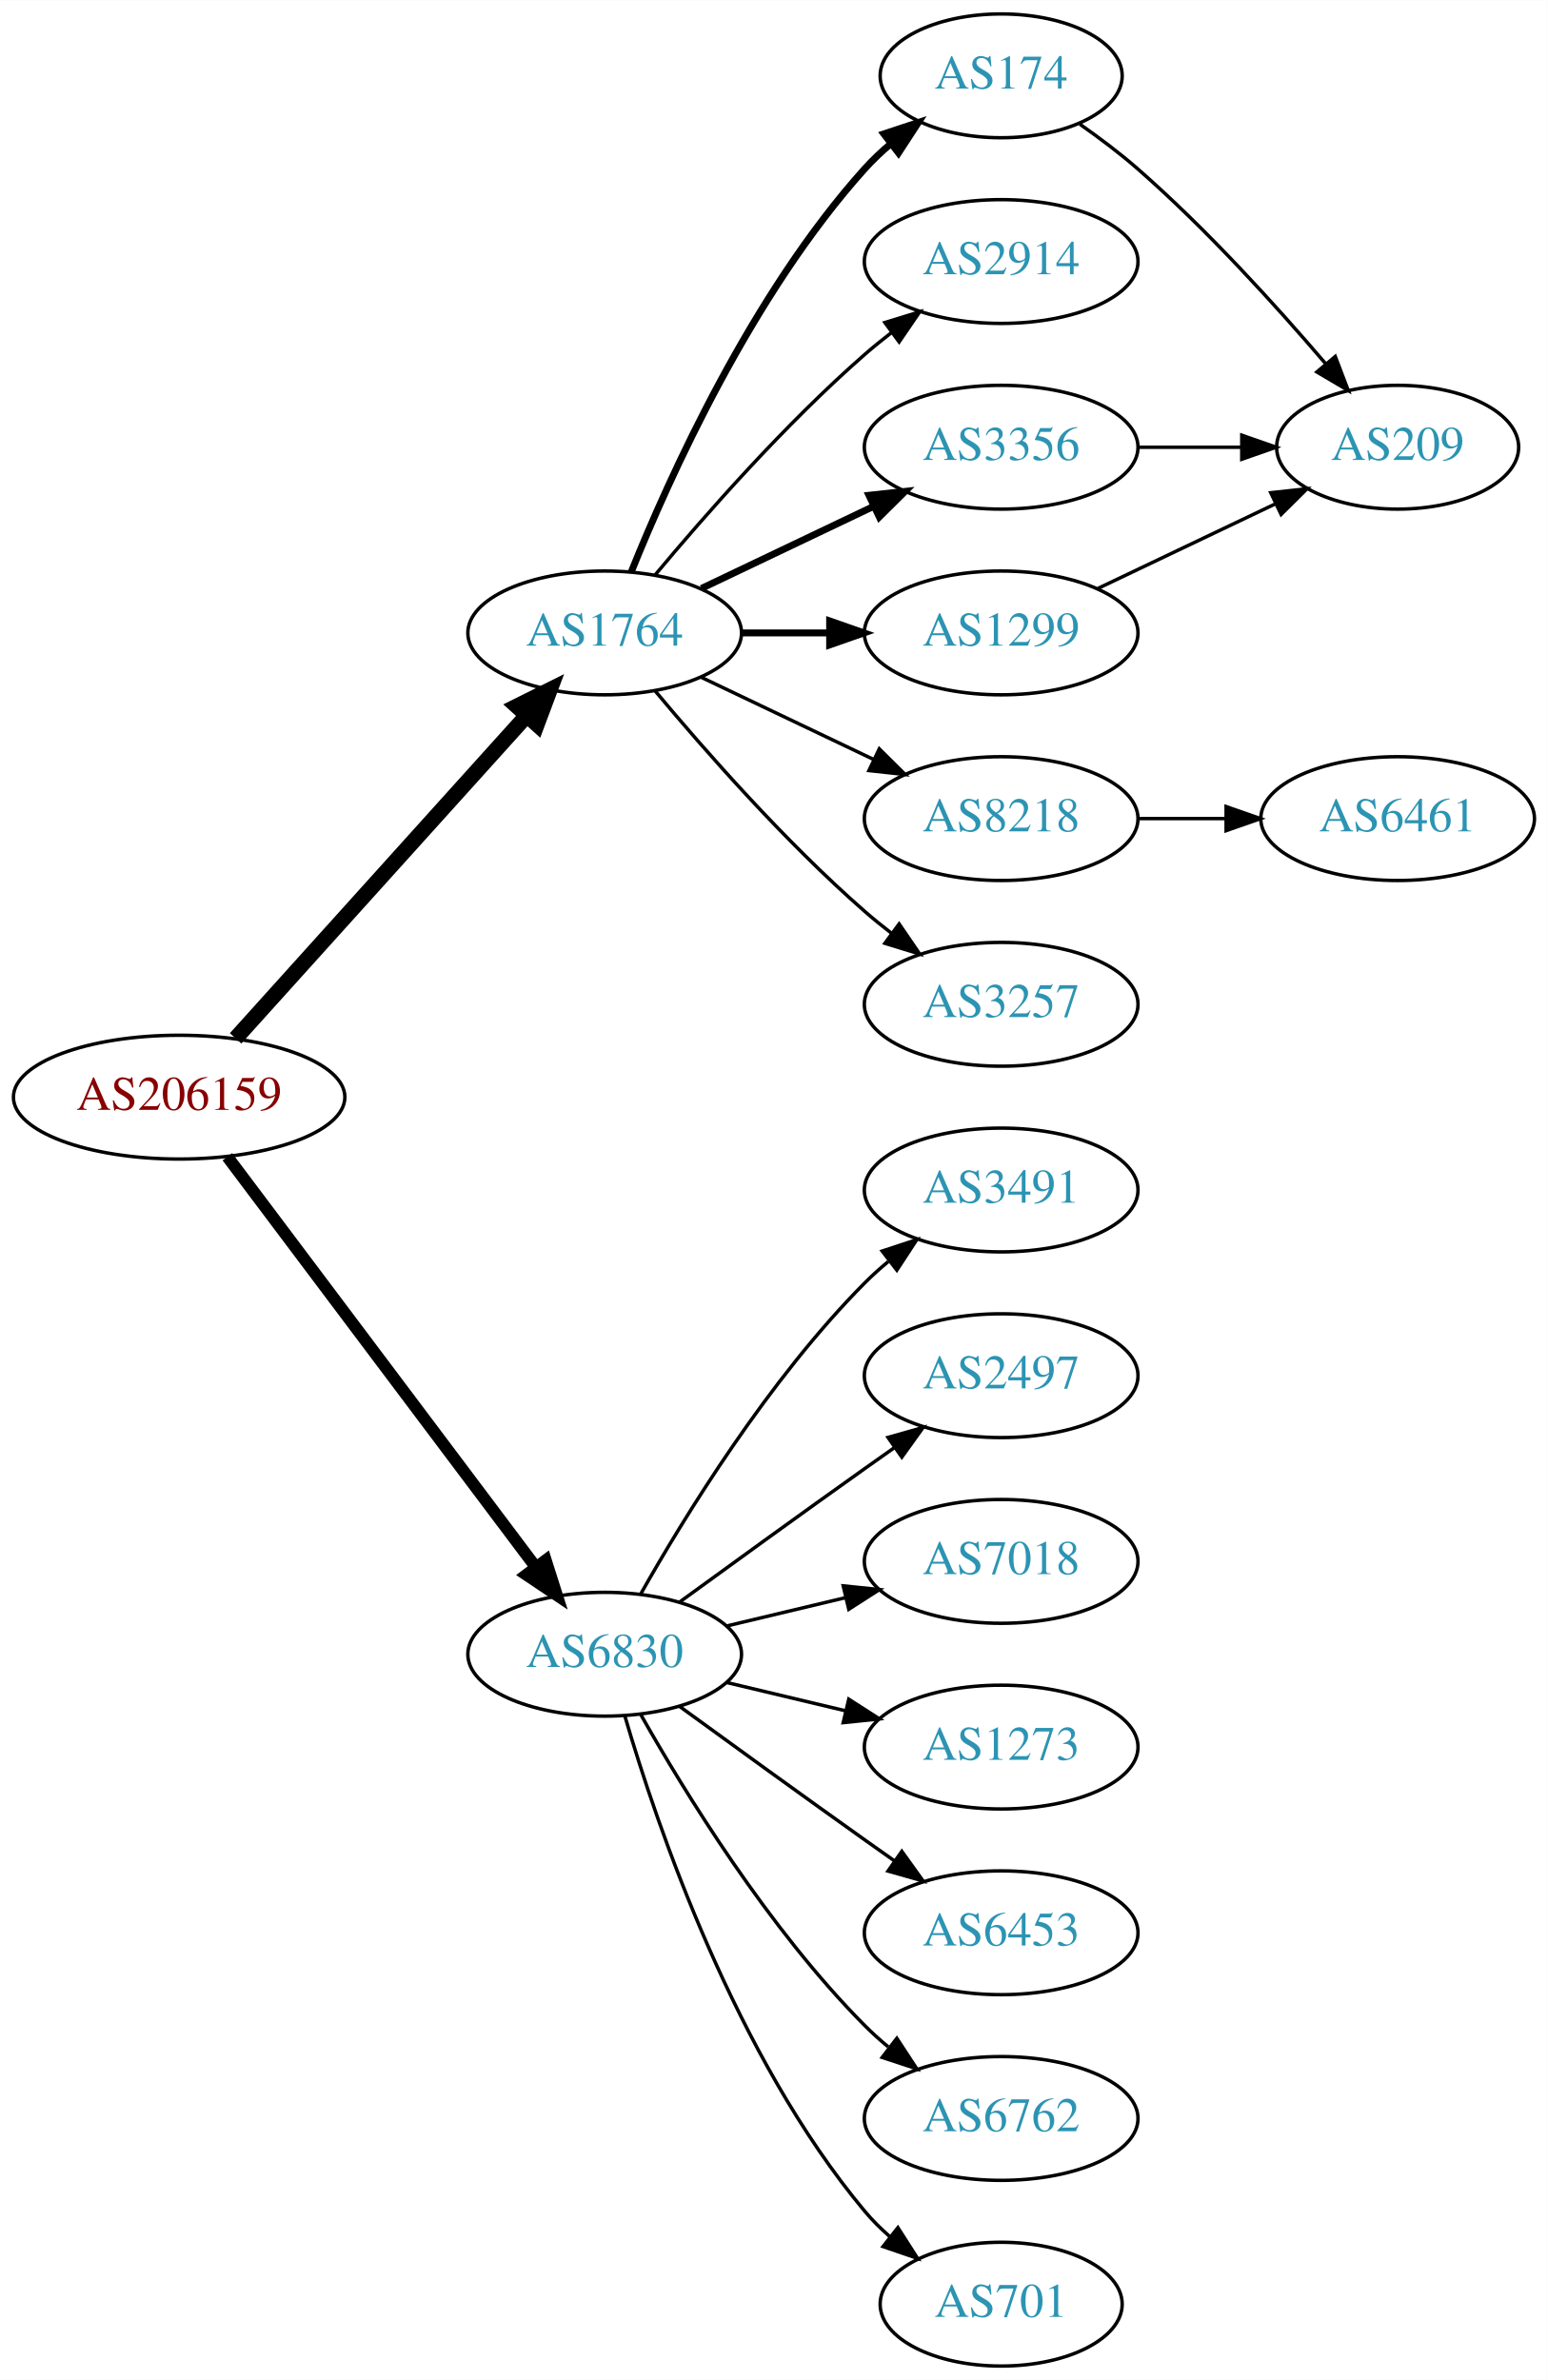
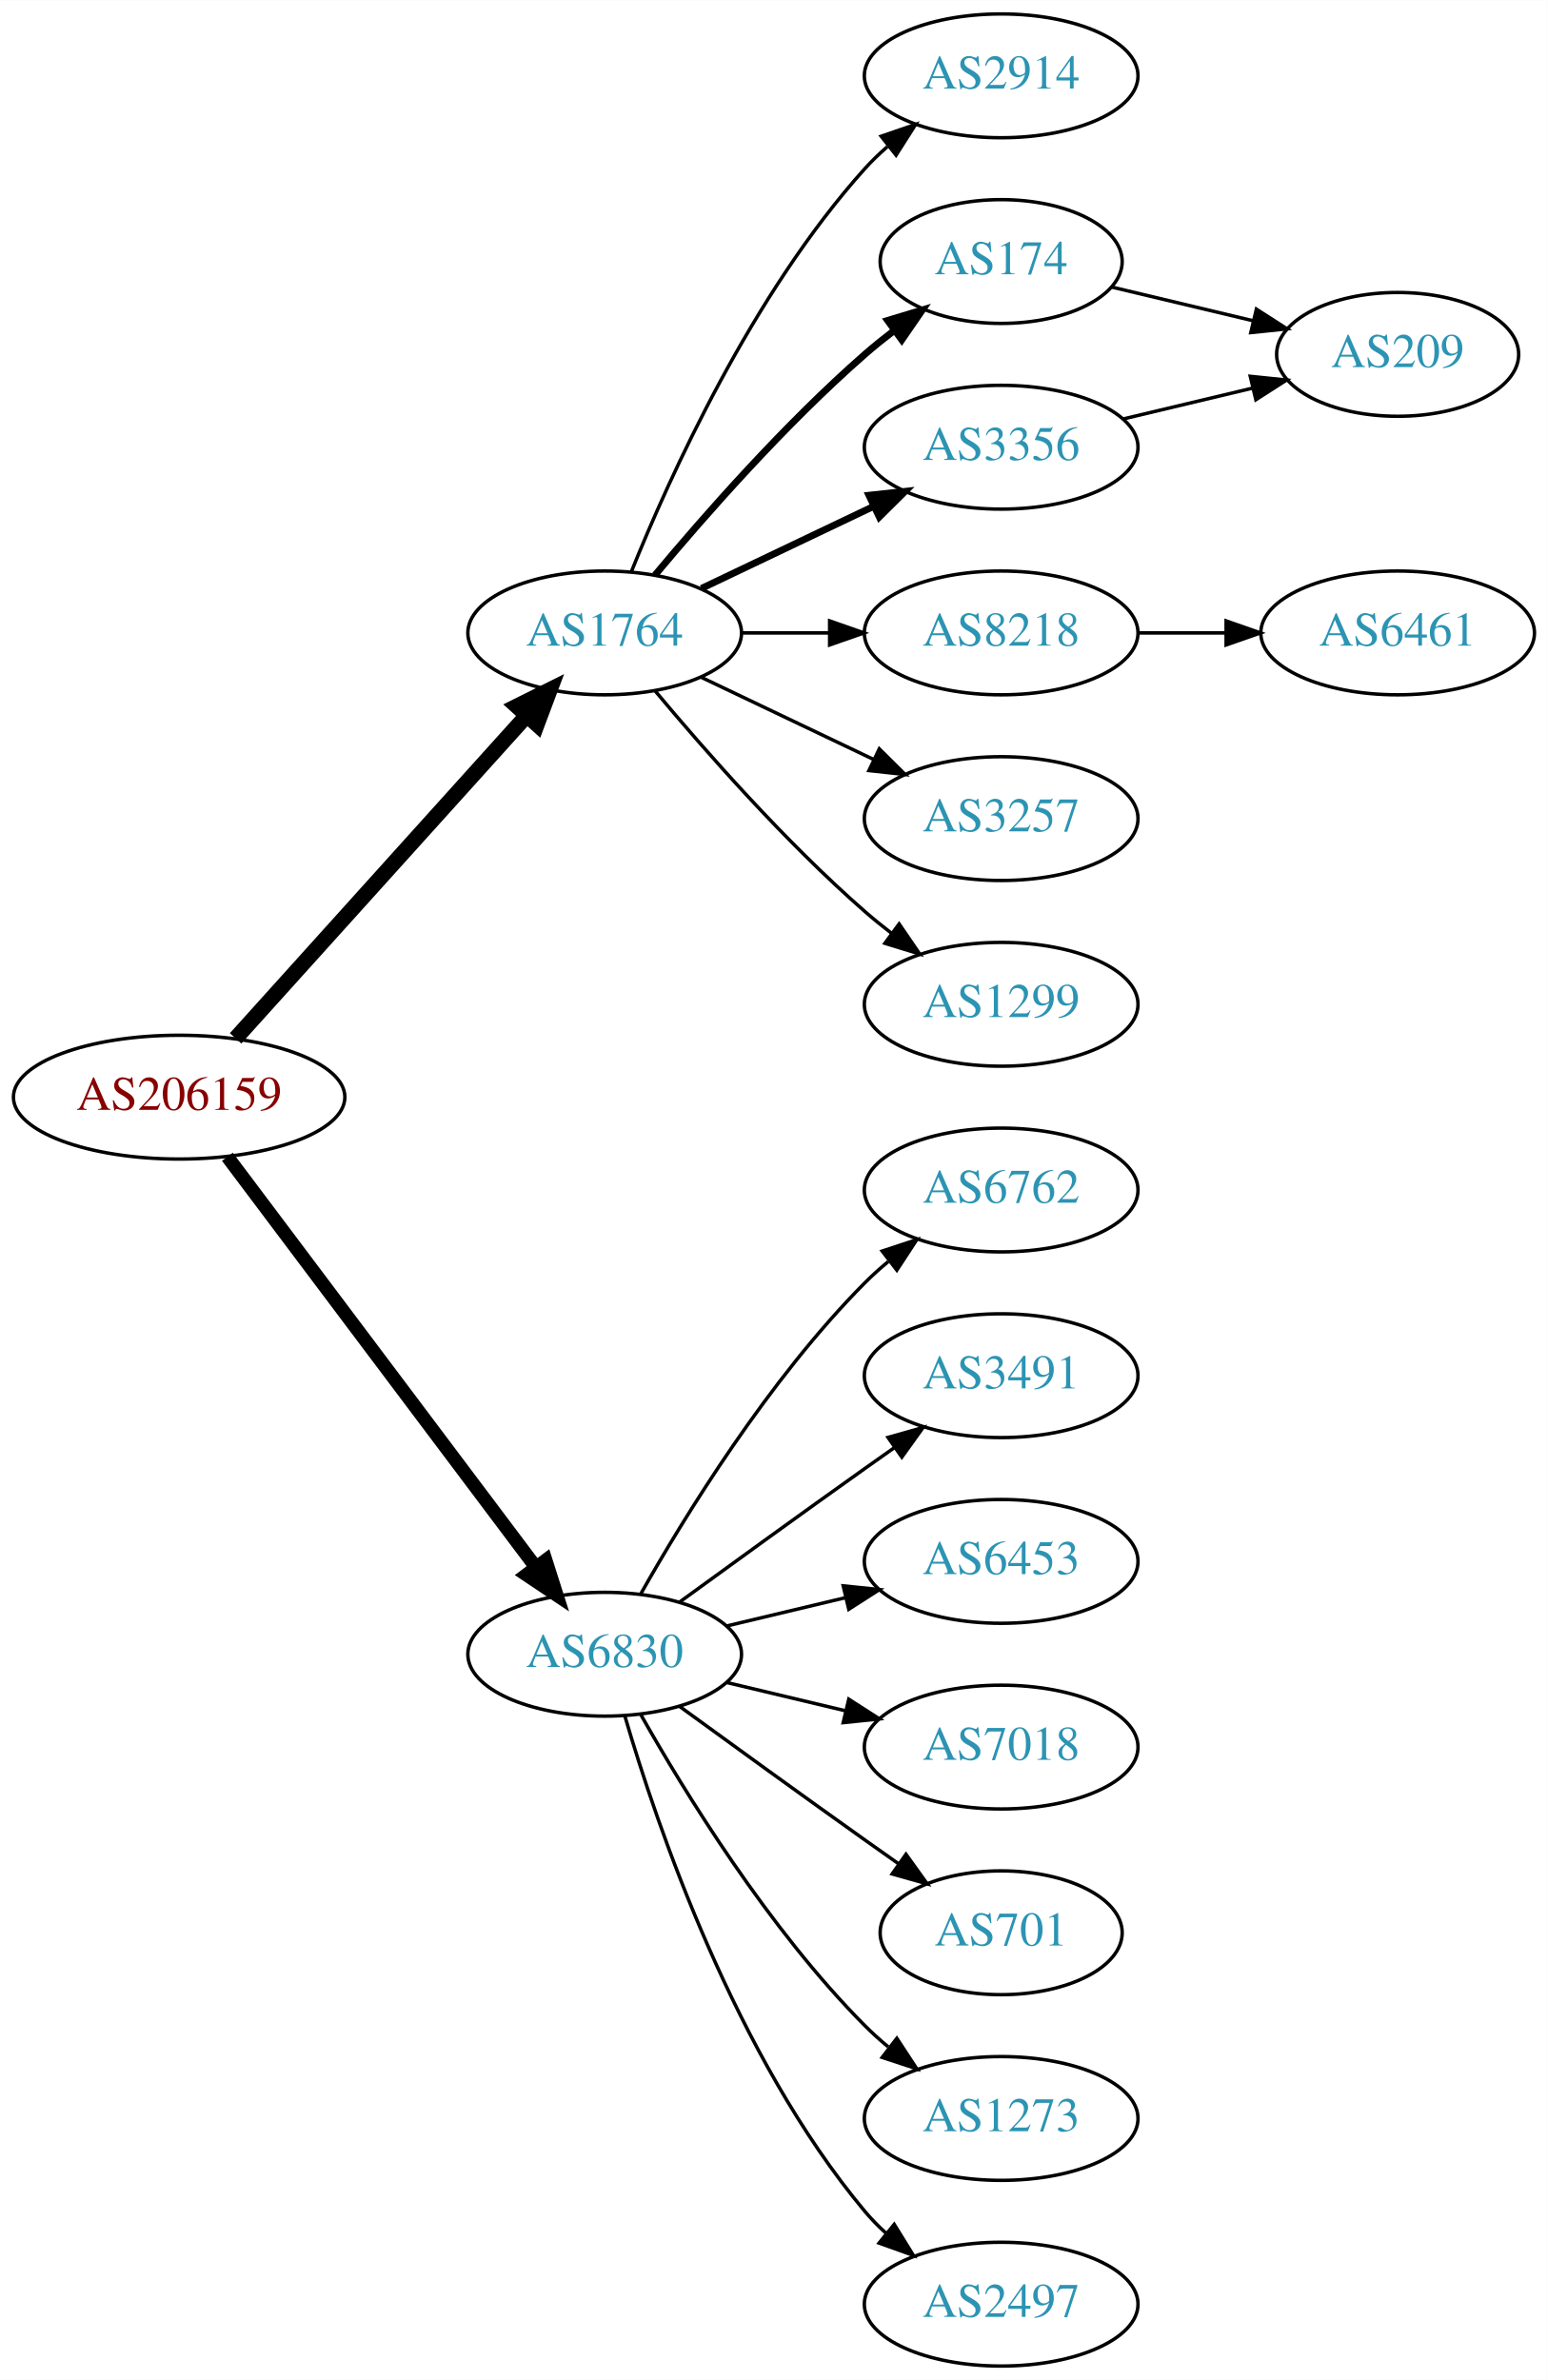
<svg xmlns="http://www.w3.org/2000/svg" xmlns:xlink="http://www.w3.org/1999/xlink" width="450pt" height="692pt" viewBox="0.00 0.00 450.07 692.00">
  <g id="graph0" class="graph" transform="scale(1 1) rotate(0) translate(4 688)">
    <polygon fill="white" stroke="none" points="-4,4 -4,-688 446.07,-688 446.07,4 -4,4" />
    <g id="node1" class="node">
      <g id="a_node1">
        <a xlink:href="/asn/206159" xlink:title="AS206159 ~ VAO-AS [AT]">
          <ellipse fill="#ffffff" stroke="black" cx="48.096" cy="-369" rx="48.192" ry="18" />
          <text text-anchor="middle" x="48.096" y="-365.3" font-family="Times,serif" font-size="14.00" fill="#880000">AS206159</text>
        </a>
      </g>
    </g>
    <g id="node2" class="node">
      <g id="a_node2">
        <a xlink:href="/asn/1764" xlink:title="AS1764 ~ NEXTLAYER-AS [AT]">
          <ellipse fill="#ffffff" stroke="black" cx="171.838" cy="-504" rx="39.794" ry="18" />
          <text text-anchor="middle" x="171.838" y="-500.3" font-family="Times,serif" font-size="14.00" fill="#2c94b3">AS1764</text>
        </a>
      </g>
    </g>
    <g id="edge1" class="edge">
      <path fill="none" stroke="black" stroke-width="4.5" d="M64.514,-386.098C85.945,-409.862 124.837,-452.99 149.174,-479.977" />
      <polygon fill="black" stroke="black" stroke-width="4.5" points="146.304,-482.674 155.925,-487.463 152.152,-477.4 146.304,-482.674" />
    </g>
    <g id="node3" class="node">
      <g id="a_node3">
        <a xlink:href="/asn/6830" xlink:title="AS6830 ~ LGI-UPC [AT]">
          <ellipse fill="#ffffff" stroke="black" cx="171.838" cy="-207" rx="39.794" ry="18" />
          <text text-anchor="middle" x="171.838" y="-203.3" font-family="Times,serif" font-size="14.00" fill="#2c94b3">AS6830</text>
        </a>
      </g>
    </g>
    <g id="edge2" class="edge">
-       <path fill="none" stroke="black" stroke-width="3.5" d="M62.124,-351.663C83.634,-323.04 126.675,-265.767 151.664,-232.514" />
-       <polygon fill="black" stroke="black" stroke-width="3.5" points="154.693,-234.309 157.903,-224.212 149.097,-230.104 154.693,-234.309" />
+       <path fill="none" stroke="black" stroke-width="3.938" d="M62.124,-351.663C83.634,-323.04 126.675,-265.767 151.664,-232.514" />
+       <polygon fill="black" stroke="black" stroke-width="3.938" points="154.693,-234.309 157.903,-224.212 149.097,-230.104 154.693,-234.309" />
    </g>
    <g id="node4" class="node">
      <g id="a_node4">
-         <a xlink:href="/asn/174" xlink:title="AS174 ~ Cogent Communications [US]">
-           <ellipse fill="#ffffff" stroke="black" cx="287.131" cy="-666" rx="35.194" ry="18" />
-           <text text-anchor="middle" x="287.131" y="-662.3" font-family="Times,serif" font-size="14.00" fill="#2c94b3">AS174</text>
+         <a xlink:href="/asn/2914" xlink:title="AS2914 ~ NTT America, Inc. [US]">
+           <ellipse fill="#ffffff" stroke="black" cx="287.131" cy="-666" rx="39.794" ry="18" />
+           <text text-anchor="middle" x="287.131" y="-662.3" font-family="Times,serif" font-size="14.00" fill="#2c94b3">AS2914</text>
        </a>
      </g>
    </g>
    <g id="edge3" class="edge">
-       <path fill="none" stroke="black" stroke-width="2" d="M179.586,-521.787C190.637,-549.243 214.69,-602.578 247.484,-639 249.8,-641.572 252.405,-644.03 255.14,-646.343" />
-       <polygon fill="black" stroke="black" stroke-width="2" points="253.006,-649.117 263.064,-652.448 257.279,-643.572 253.006,-649.117" />
+       <path fill="none" stroke="black" d="M179.586,-521.787C190.637,-549.243 214.69,-602.578 247.484,-639 249.487,-641.224 251.706,-643.363 254.038,-645.397" />
+       <polygon fill="black" stroke="black" points="252.236,-648.433 262.257,-651.873 256.569,-642.935 252.236,-648.433" />
    </g>
    <g id="node5" class="node">
      <g id="a_node5">
-         <a xlink:href="/asn/2914" xlink:title="AS2914 ~ NTT America, Inc. [US]">
-           <ellipse fill="#ffffff" stroke="black" cx="287.131" cy="-612" rx="39.794" ry="18" />
-           <text text-anchor="middle" x="287.131" y="-608.3" font-family="Times,serif" font-size="14.00" fill="#2c94b3">AS2914</text>
+         <a xlink:href="/asn/174" xlink:title="AS174 ~ Cogent Communications [US]">
+           <ellipse fill="#ffffff" stroke="black" cx="287.131" cy="-612" rx="35.194" ry="18" />
+           <text text-anchor="middle" x="287.131" y="-608.3" font-family="Times,serif" font-size="14.00" fill="#2c94b3">AS174</text>
        </a>
      </g>
    </g>
    <g id="edge4" class="edge">
-       <path fill="none" stroke="black" d="M186.468,-520.817C200.751,-537.929 224.297,-564.745 247.484,-585 249.95,-587.154 252.589,-589.294 255.286,-591.372" />
-       <polygon fill="black" stroke="black" points="253.311,-594.264 263.44,-597.37 257.459,-588.625 253.311,-594.264" />
+       <path fill="none" stroke="black" stroke-width="2" d="M186.468,-520.817C200.751,-537.929 224.297,-564.745 247.484,-585 250.154,-587.332 253.027,-589.648 255.957,-591.886" />
+       <polygon fill="black" stroke="black" stroke-width="2" points="254.108,-594.87 264.249,-597.939 258.235,-589.216 254.108,-594.87" />
    </g>
    <g id="node6" class="node">
      <g id="a_node6">
+         <a xlink:href="/asn/8218" xlink:title="AS8218 ~ legacy Neotelecoms [FR]">
+           <ellipse fill="#ffffff" stroke="black" cx="287.131" cy="-504" rx="39.794" ry="18" />
+           <text text-anchor="middle" x="287.131" y="-500.3" font-family="Times,serif" font-size="14.00" fill="#2c94b3">AS8218</text>
+         </a>
+       </g>
+     </g>
+     <g id="edge5" class="edge">
+       <path fill="none" stroke="black" d="M211.51,-504C219.713,-504 228.477,-504 237.009,-504" />
+       <polygon fill="black" stroke="black" points="237.248,-507.5 247.248,-504 237.248,-500.5 237.248,-507.5" />
+     </g>
+     <g id="node7" class="node">
+       <g id="a_node7">
        <a xlink:href="/asn/3356" xlink:title="AS3356 ~ Level 3 Parent, LLC [US]">
          <ellipse fill="#ffffff" stroke="black" cx="287.131" cy="-558" rx="39.794" ry="18" />
          <text text-anchor="middle" x="287.131" y="-554.3" font-family="Times,serif" font-size="14.00" fill="#2c94b3">AS3356</text>
        </a>
      </g>
    </g>
-     <g id="edge5" class="edge">
+     <g id="edge6" class="edge">
      <path fill="none" stroke="black" stroke-width="2" d="M199.974,-516.934C214.968,-524.081 233.789,-533.052 250.013,-540.785" />
      <polygon fill="black" stroke="black" stroke-width="2" points="248.683,-544.028 259.216,-545.171 251.695,-537.709 248.683,-544.028" />
    </g>
-     <g id="node7" class="node">
-       <g id="a_node7">
-         <a xlink:href="/asn/8218" xlink:title="AS8218 ~ legacy Neotelecoms [FR]">
+     <g id="node8" class="node">
+       <g id="a_node8">
+         <a xlink:href="/asn/3257" xlink:title="AS3257 ~ GTT [DE]">
          <ellipse fill="#ffffff" stroke="black" cx="287.131" cy="-450" rx="39.794" ry="18" />
-           <text text-anchor="middle" x="287.131" y="-446.3" font-family="Times,serif" font-size="14.00" fill="#2c94b3">AS8218</text>
-         </a>
-       </g>
-     </g>
-     <g id="edge6" class="edge">
+           <text text-anchor="middle" x="287.131" y="-446.3" font-family="Times,serif" font-size="14.00" fill="#2c94b3">AS3257</text>
+         </a>
+       </g>
+     </g>
+     <g id="edge7" class="edge">
      <path fill="none" stroke="black" d="M199.974,-491.066C214.968,-483.919 233.789,-474.948 250.013,-467.215" />
      <polygon fill="black" stroke="black" points="251.695,-470.291 259.216,-462.829 248.683,-463.972 251.695,-470.291" />
    </g>
-     <g id="node8" class="node">
-       <g id="a_node8">
-         <a xlink:href="/asn/1299" xlink:title="AS1299 ~ Telia Carrier [EU]">
-           <ellipse fill="#ffffff" stroke="black" cx="287.131" cy="-504" rx="39.794" ry="18" />
-           <text text-anchor="middle" x="287.131" y="-500.3" font-family="Times,serif" font-size="14.00" fill="#2c94b3">AS1299</text>
-         </a>
-       </g>
-     </g>
-     <g id="edge7" class="edge">
-       <path fill="none" stroke="black" stroke-width="2" d="M211.51,-504C219.713,-504 228.477,-504 237.009,-504" />
-       <polygon fill="black" stroke="black" stroke-width="2" points="237.248,-507.5 247.248,-504 237.248,-500.5 237.248,-507.5" />
-     </g>
    <g id="node9" class="node">
      <g id="a_node9">
-         <a xlink:href="/asn/3257" xlink:title="AS3257 ~ GTT [DE]">
+         <a xlink:href="/asn/1299" xlink:title="AS1299 ~ Telia Carrier [EU]">
          <ellipse fill="#ffffff" stroke="black" cx="287.131" cy="-396" rx="39.794" ry="18" />
-           <text text-anchor="middle" x="287.131" y="-392.3" font-family="Times,serif" font-size="14.00" fill="#2c94b3">AS3257</text>
+           <text text-anchor="middle" x="287.131" y="-392.3" font-family="Times,serif" font-size="14.00" fill="#2c94b3">AS1299</text>
        </a>
      </g>
    </g>
    <g id="edge8" class="edge">
      <path fill="none" stroke="black" d="M186.468,-487.183C200.751,-470.071 224.297,-443.255 247.484,-423 249.95,-420.846 252.589,-418.706 255.286,-416.628" />
      <polygon fill="black" stroke="black" points="257.459,-419.375 263.44,-410.63 253.311,-413.736 257.459,-419.375" />
    </g>
    <g id="node12" class="node">
      <g id="a_node12">
-         <a xlink:href="/asn/3491" xlink:title="AS3491 ~ PCCW Global, Inc. [US]">
+         <a xlink:href="/asn/6762" xlink:title="AS6762 ~ TELECOM ITALIA SPARKLE S.p.A. [IT]">
          <ellipse fill="#ffffff" stroke="black" cx="287.131" cy="-342" rx="39.794" ry="18" />
-           <text text-anchor="middle" x="287.131" y="-338.3" font-family="Times,serif" font-size="14.00" fill="#2c94b3">AS3491</text>
-         </a>
-       </g>
-     </g>
-     <g id="edge13" class="edge">
+           <text text-anchor="middle" x="287.131" y="-338.3" font-family="Times,serif" font-size="14.00" fill="#2c94b3">AS6762</text>
+         </a>
+       </g>
+     </g>
+     <g id="edge12" class="edge">
      <path fill="none" stroke="black" d="M182.298,-224.49C195.08,-247.096 219.512,-286.886 247.484,-315 249.595,-317.121 251.891,-319.188 254.277,-321.171" />
      <polygon fill="black" stroke="black" points="252.529,-324.242 262.592,-327.556 256.792,-318.69 252.529,-324.242" />
    </g>
    <g id="node13" class="node">
      <g id="a_node13">
-         <a xlink:href="/asn/2497" xlink:title="AS2497 ~ Internet Initiative Japan Inc. [JP]">
+         <a xlink:href="/asn/3491" xlink:title="AS3491 ~ PCCW Global, Inc. [US]">
          <ellipse fill="#ffffff" stroke="black" cx="287.131" cy="-288" rx="39.794" ry="18" />
-           <text text-anchor="middle" x="287.131" y="-284.3" font-family="Times,serif" font-size="14.00" fill="#2c94b3">AS2497</text>
-         </a>
-       </g>
-     </g>
-     <g id="edge14" class="edge">
+           <text text-anchor="middle" x="287.131" y="-284.3" font-family="Times,serif" font-size="14.00" fill="#2c94b3">AS3491</text>
+         </a>
+       </g>
+     </g>
+     <g id="edge13" class="edge">
      <path fill="none" stroke="black" d="M193.686,-222.222C208.62,-233.091 229.234,-248.025 247.484,-261 250.305,-263.005 253.248,-265.085 256.196,-267.159" />
      <polygon fill="black" stroke="black" points="254.223,-270.05 264.421,-272.926 258.242,-264.319 254.223,-270.05" />
    </g>
    <g id="node14" class="node">
      <g id="a_node14">
-         <a xlink:href="/asn/7018" xlink:title="AS7018 ~ AT&amp;T Services, Inc. [US]">
+         <a xlink:href="/asn/6453" xlink:title="AS6453 ~ TATA COMMUNICATIONS (AMERICA) INC [US]">
          <ellipse fill="#ffffff" stroke="black" cx="287.131" cy="-234" rx="39.794" ry="18" />
-           <text text-anchor="middle" x="287.131" y="-230.3" font-family="Times,serif" font-size="14.00" fill="#2c94b3">AS7018</text>
-         </a>
-       </g>
-     </g>
-     <g id="edge15" class="edge">
+           <text text-anchor="middle" x="287.131" y="-230.3" font-family="Times,serif" font-size="14.00" fill="#2c94b3">AS6453</text>
+         </a>
+       </g>
+     </g>
+     <g id="edge14" class="edge">
      <path fill="none" stroke="black" d="M207.445,-215.248C218.316,-217.838 230.471,-220.735 241.913,-223.462" />
      <polygon fill="black" stroke="black" points="241.197,-226.889 251.736,-225.803 242.819,-220.08 241.197,-226.889" />
    </g>
    <g id="node15" class="node">
      <g id="a_node15">
-         <a xlink:href="/asn/1273" xlink:title="AS1273 ~ Vodafone Group PLC [EU]">
+         <a xlink:href="/asn/7018" xlink:title="AS7018 ~ AT&amp;T Services, Inc. [US]">
          <ellipse fill="#ffffff" stroke="black" cx="287.131" cy="-180" rx="39.794" ry="18" />
-           <text text-anchor="middle" x="287.131" y="-176.3" font-family="Times,serif" font-size="14.00" fill="#2c94b3">AS1273</text>
-         </a>
-       </g>
-     </g>
-     <g id="edge16" class="edge">
+           <text text-anchor="middle" x="287.131" y="-176.3" font-family="Times,serif" font-size="14.00" fill="#2c94b3">AS7018</text>
+         </a>
+       </g>
+     </g>
+     <g id="edge15" class="edge">
      <path fill="none" stroke="black" d="M207.445,-198.752C218.316,-196.162 230.471,-193.265 241.913,-190.538" />
      <polygon fill="black" stroke="black" points="242.819,-193.92 251.736,-188.197 241.197,-187.111 242.819,-193.92" />
    </g>
    <g id="node16" class="node">
      <g id="a_node16">
-         <a xlink:href="/asn/6453" xlink:title="AS6453 ~ TATA COMMUNICATIONS (AMERICA) INC [US]">
-           <ellipse fill="#ffffff" stroke="black" cx="287.131" cy="-126" rx="39.794" ry="18" />
-           <text text-anchor="middle" x="287.131" y="-122.3" font-family="Times,serif" font-size="14.00" fill="#2c94b3">AS6453</text>
-         </a>
-       </g>
-     </g>
-     <g id="edge17" class="edge">
-       <path fill="none" stroke="black" d="M193.686,-191.778C208.62,-180.909 229.234,-165.975 247.484,-153 250.305,-150.995 253.248,-148.915 256.196,-146.841" />
-       <polygon fill="black" stroke="black" points="258.242,-149.681 264.421,-141.074 254.223,-143.95 258.242,-149.681" />
+         <a xlink:href="/asn/701" xlink:title="AS701 ~ UUNET [US]">
+           <ellipse fill="#ffffff" stroke="black" cx="287.131" cy="-126" rx="35.194" ry="18" />
+           <text text-anchor="middle" x="287.131" y="-122.3" font-family="Times,serif" font-size="14.00" fill="#2c94b3">AS701</text>
+         </a>
+       </g>
+     </g>
+     <g id="edge16" class="edge">
+       <path fill="none" stroke="black" d="M193.686,-191.778C208.62,-180.909 229.234,-165.975 247.484,-153 250.695,-150.718 254.064,-148.339 257.418,-145.982" />
+       <polygon fill="black" stroke="black" points="259.447,-148.834 265.629,-140.23 255.43,-143.101 259.447,-148.834" />
    </g>
    <g id="node17" class="node">
      <g id="a_node17">
-         <a xlink:href="/asn/6762" xlink:title="AS6762 ~ TELECOM ITALIA SPARKLE S.p.A. [IT]">
+         <a xlink:href="/asn/1273" xlink:title="AS1273 ~ Vodafone Group PLC [EU]">
          <ellipse fill="#ffffff" stroke="black" cx="287.131" cy="-72" rx="39.794" ry="18" />
-           <text text-anchor="middle" x="287.131" y="-68.3" font-family="Times,serif" font-size="14.00" fill="#2c94b3">AS6762</text>
-         </a>
-       </g>
-     </g>
-     <g id="edge18" class="edge">
+           <text text-anchor="middle" x="287.131" y="-68.3" font-family="Times,serif" font-size="14.00" fill="#2c94b3">AS1273</text>
+         </a>
+       </g>
+     </g>
+     <g id="edge17" class="edge">
      <path fill="none" stroke="black" d="M182.298,-189.51C195.08,-166.904 219.512,-127.114 247.484,-99 249.595,-96.879 251.891,-94.812 254.277,-92.829" />
      <polygon fill="black" stroke="black" points="256.792,-95.31 262.592,-86.444 252.529,-89.758 256.792,-95.31" />
    </g>
    <g id="node18" class="node">
      <g id="a_node18">
-         <a xlink:href="/asn/701" xlink:title="AS701 ~ UUNET [US]">
-           <ellipse fill="#ffffff" stroke="black" cx="287.131" cy="-18" rx="35.194" ry="18" />
-           <text text-anchor="middle" x="287.131" y="-14.3" font-family="Times,serif" font-size="14.00" fill="#2c94b3">AS701</text>
-         </a>
-       </g>
-     </g>
-     <g id="edge19" class="edge">
-       <path fill="none" stroke="black" d="M177.712,-188.998C187.026,-157.156 209.843,-90.019 247.484,-45 249.637,-42.426 252.091,-39.983 254.696,-37.697" />
-       <polygon fill="black" stroke="black" points="257.103,-40.257 262.806,-31.328 252.779,-34.751 257.103,-40.257" />
+         <a xlink:href="/asn/2497" xlink:title="AS2497 ~ Internet Initiative Japan Inc. [JP]">
+           <ellipse fill="#ffffff" stroke="black" cx="287.131" cy="-18" rx="39.794" ry="18" />
+           <text text-anchor="middle" x="287.131" y="-14.3" font-family="Times,serif" font-size="14.00" fill="#2c94b3">AS2497</text>
+         </a>
+       </g>
+     </g>
+     <g id="edge18" class="edge">
+       <path fill="none" stroke="black" d="M177.712,-188.998C187.026,-157.156 209.843,-90.019 247.484,-45 249.355,-42.763 251.453,-40.626 253.679,-38.604" />
+       <polygon fill="black" stroke="black" points="256.026,-41.208 261.598,-32.196 251.623,-35.766 256.026,-41.208" />
+     </g>
+     <g id="node10" class="node">
+       <g id="a_node10">
+         <a xlink:href="/asn/209" xlink:title="AS209 ~ CenturyLink Communications, LLC [US]">
+           <ellipse fill="#ffffff" stroke="black" cx="402.424" cy="-585" rx="35.194" ry="18" />
+           <text text-anchor="middle" x="402.424" y="-581.3" font-family="Times,serif" font-size="14.00" fill="#2c94b3">AS209</text>
+         </a>
+       </g>
+     </g>
+     <g id="edge9" class="edge">
+       <path fill="none" stroke="black" d="M319.389,-604.551C332.019,-601.541 346.773,-598.024 360.259,-594.81" />
+       <polygon fill="black" stroke="black" points="361.352,-598.148 370.268,-592.425 359.729,-591.339 361.352,-598.148" />
    </g>
    <g id="node11" class="node">
      <g id="a_node11">
-         <a xlink:href="/asn/209" xlink:title="AS209 ~ CenturyLink Communications, LLC [US]">
-           <ellipse fill="#ffffff" stroke="black" cx="402.424" cy="-558" rx="35.194" ry="18" />
-           <text text-anchor="middle" x="402.424" y="-554.3" font-family="Times,serif" font-size="14.00" fill="#2c94b3">AS209</text>
-         </a>
-       </g>
+         <a xlink:href="/asn/6461" xlink:title="AS6461 ~ Zayo Bandwidth [US]">
+           <ellipse fill="#ffffff" stroke="black" cx="402.424" cy="-504" rx="39.794" ry="18" />
+           <text text-anchor="middle" x="402.424" y="-500.3" font-family="Times,serif" font-size="14.00" fill="#2c94b3">AS6461</text>
+         </a>
+       </g>
+     </g>
+     <g id="edge10" class="edge">
+       <path fill="none" stroke="black" d="M326.803,-504C335.006,-504 343.77,-504 352.302,-504" />
+       <polygon fill="black" stroke="black" points="352.541,-507.5 362.541,-504 352.541,-500.5 352.541,-507.5" />
    </g>
    <g id="edge11" class="edge">
-       <path fill="none" stroke="black" d="M310.013,-651.939C315.659,-647.985 321.6,-643.523 326.777,-639 346.828,-621.485 367.147,-599.065 381.512,-582.255" />
-       <polygon fill="black" stroke="black" points="384.283,-584.398 388.059,-574.499 378.934,-579.883 384.283,-584.398" />
-     </g>
-     <g id="edge10" class="edge">
-       <path fill="none" stroke="black" d="M326.803,-558C336.508,-558 346.999,-558 356.962,-558" />
-       <polygon fill="black" stroke="black" points="357.098,-561.5 367.098,-558 357.098,-554.5 357.098,-561.5" />
-     </g>
-     <g id="node10" class="node">
-       <g id="a_node10">
-         <a xlink:href="/asn/6461" xlink:title="AS6461 ~ Zayo Bandwidth [US]">
-           <ellipse fill="#ffffff" stroke="black" cx="402.424" cy="-450" rx="39.794" ry="18" />
-           <text text-anchor="middle" x="402.424" y="-446.3" font-family="Times,serif" font-size="14.00" fill="#2c94b3">AS6461</text>
-         </a>
-       </g>
-     </g>
-     <g id="edge9" class="edge">
-       <path fill="none" stroke="black" d="M326.803,-450C335.006,-450 343.77,-450 352.302,-450" />
-       <polygon fill="black" stroke="black" points="352.541,-453.5 362.541,-450 352.541,-446.5 352.541,-453.5" />
-     </g>
-     <g id="edge12" class="edge">
-       <path fill="none" stroke="black" d="M315.267,-516.934C330.699,-524.29 350.185,-533.577 366.72,-541.459" />
-       <polygon fill="black" stroke="black" points="365.529,-544.768 376.062,-545.911 368.54,-538.449 365.529,-544.768" />
+       <path fill="none" stroke="black" d="M322.738,-566.248C334.533,-569.058 347.837,-572.229 360.105,-575.153" />
+       <polygon fill="black" stroke="black" points="359.571,-578.624 370.11,-577.537 361.194,-571.814 359.571,-578.624" />
    </g>
  </g>
</svg>
